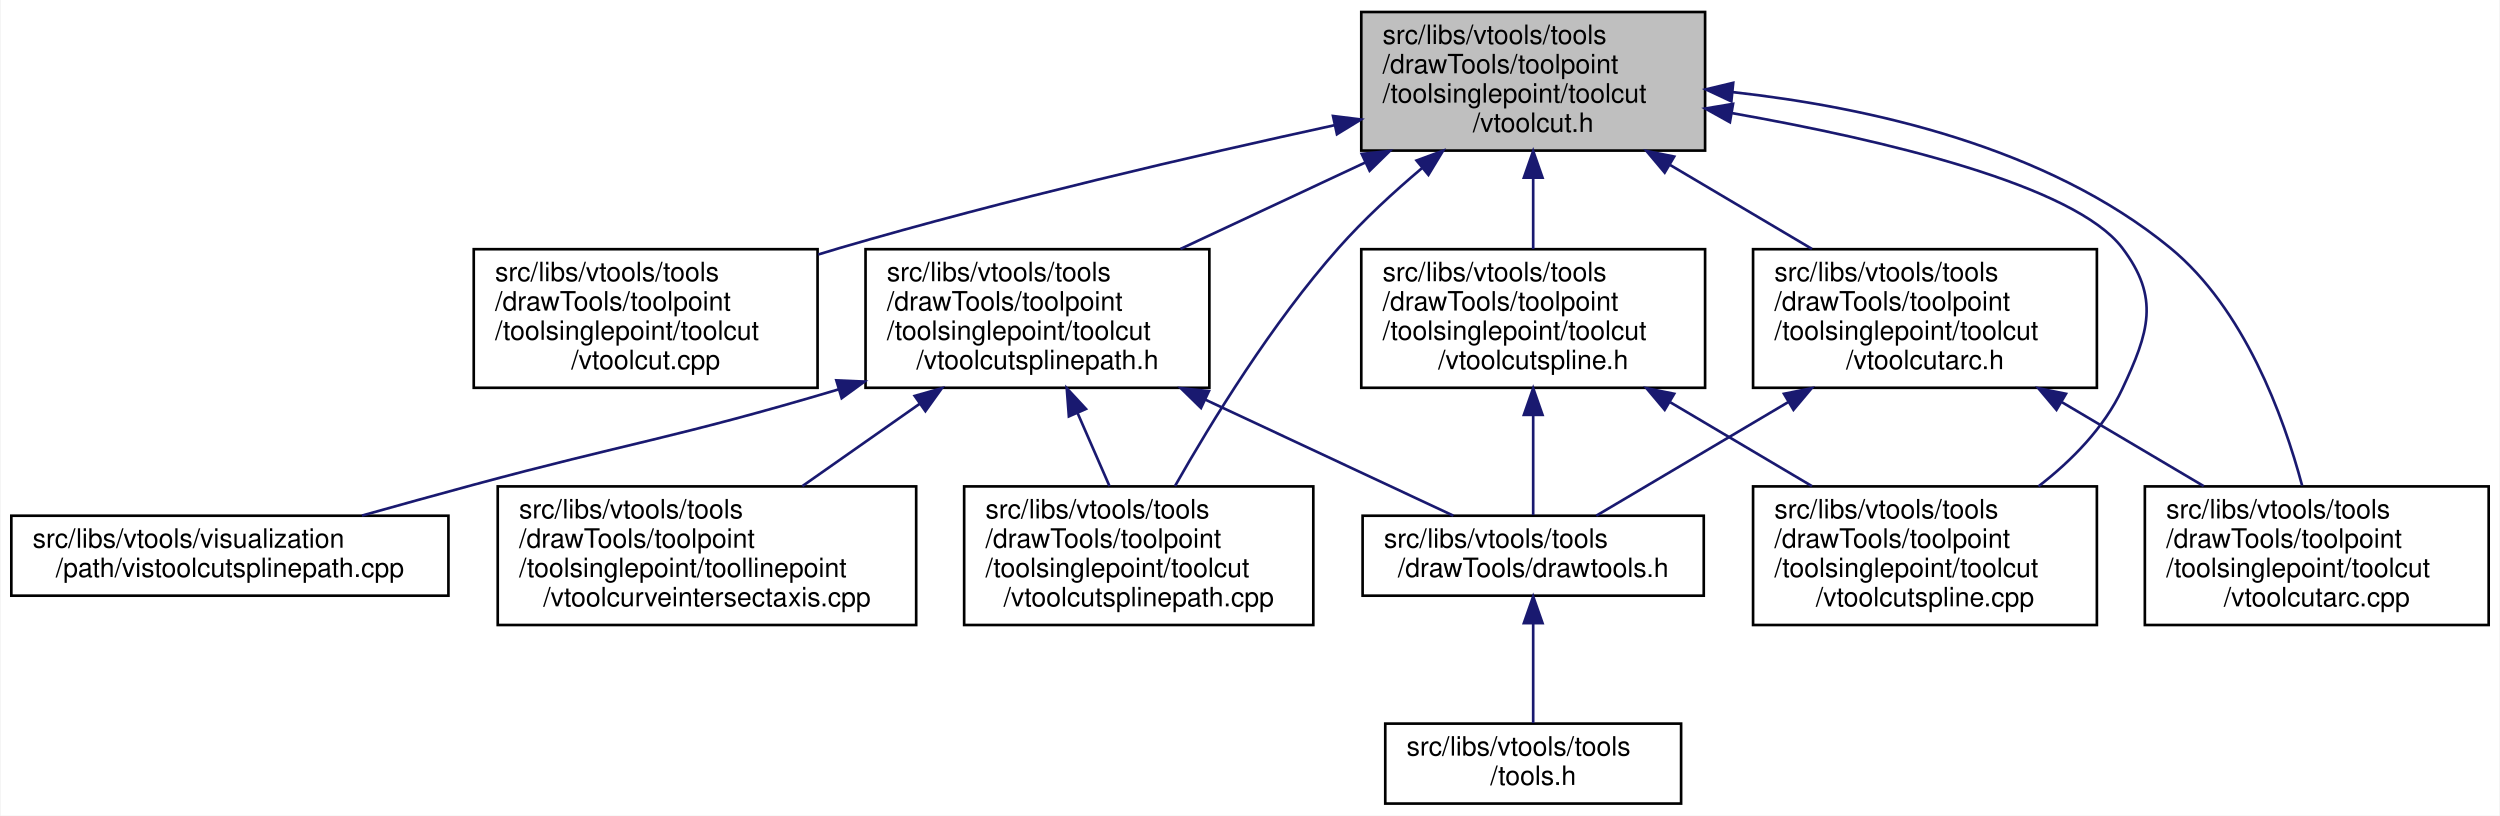
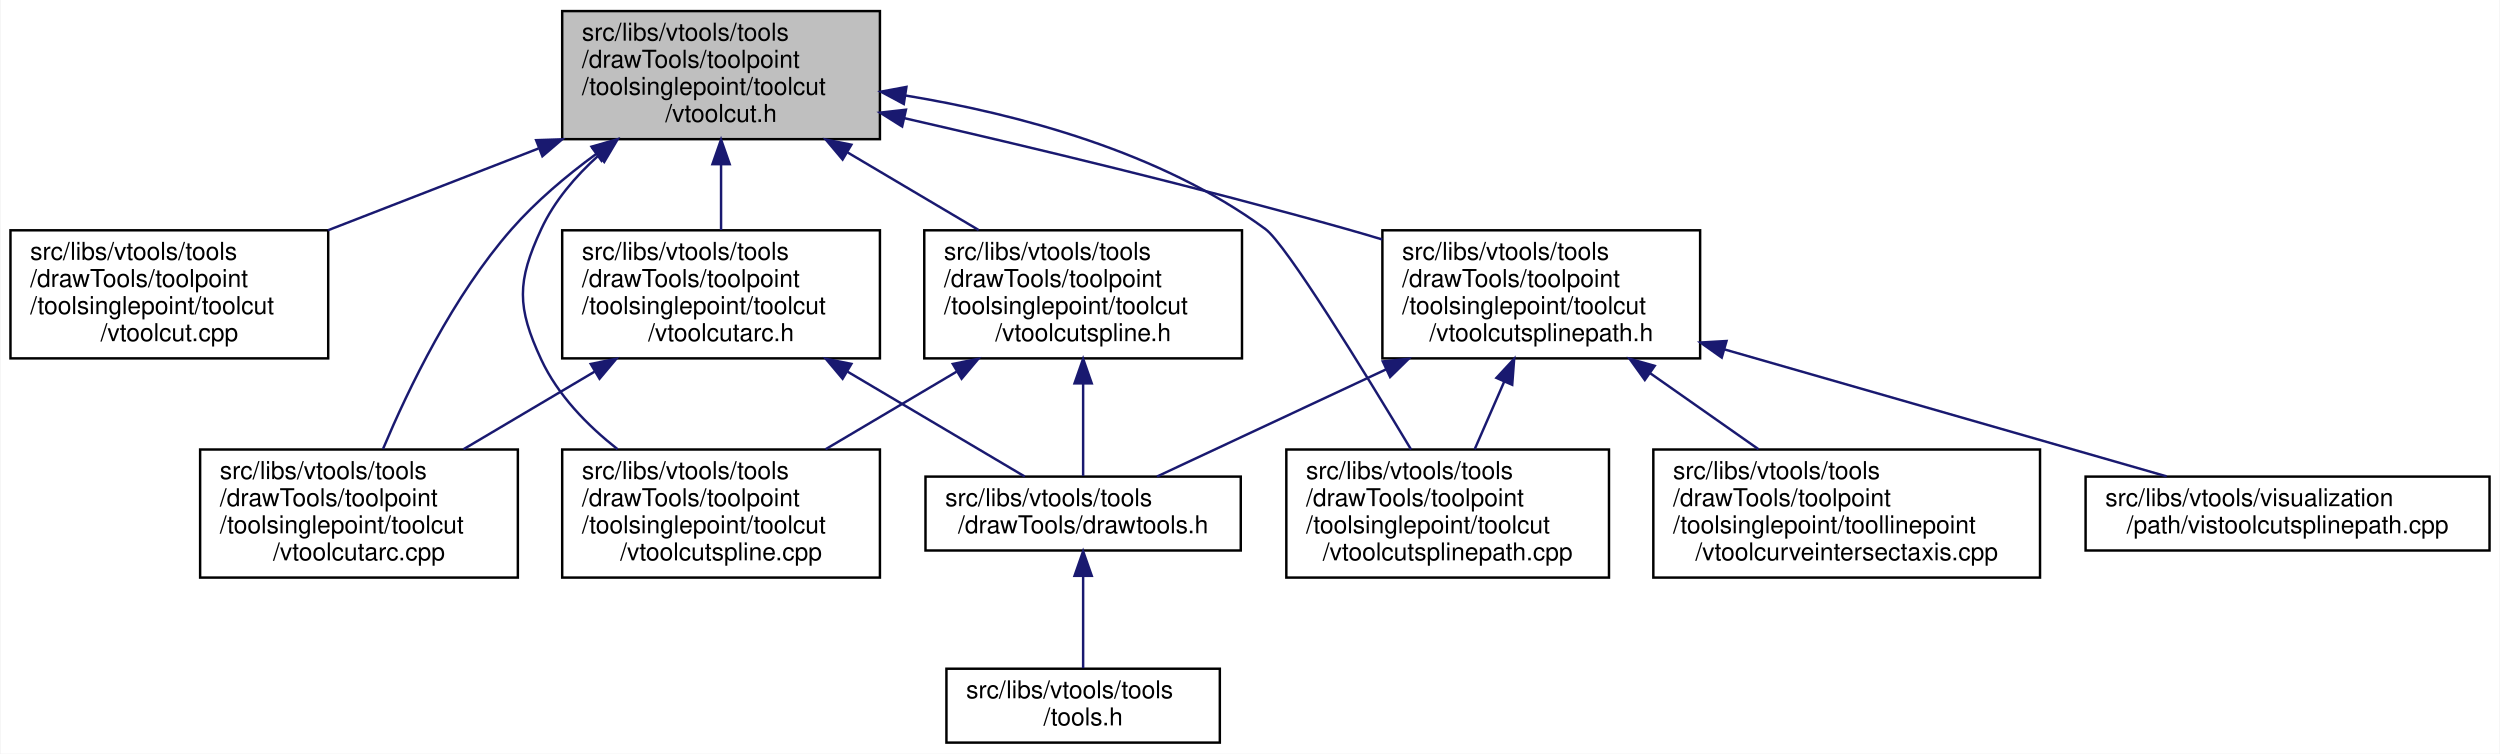
- <svg xmlns="http://www.w3.org/2000/svg" xmlns:xlink="http://www.w3.org/1999/xlink" width="938pt" height="306pt" viewBox="0.00 0.00 937.50 306.00">
+ <svg xmlns="http://www.w3.org/2000/svg" xmlns:xlink="http://www.w3.org/1999/xlink" width="1015pt" height="306pt" viewBox="0.00 0.00 1014.50 306.00">
  <g id="graph0" class="graph" transform="scale(1 1) rotate(0) translate(4 302)">
-     <polygon fill="white" stroke="transparent" points="-4,4 -4,-302 933.5,-302 933.5,4 -4,4" />
+     <polygon fill="white" stroke="transparent" points="-4,4 -4,-302 1010.5,-302 1010.5,4 -4,4" />
    <g id="node1" class="node">
      <g id="a_node1">
        <a xlink:title=" ">
-           <polygon fill="#bfbfbf" stroke="black" points="506.5,-245.5 506.5,-297.5 635.5,-297.5 635.5,-245.5 506.5,-245.5" />
-           <text text-anchor="start" x="514.5" y="-285.5" font-family="Helvetica,sans-Serif" font-size="10.00">src/libs/vtools/tools</text>
-           <text text-anchor="start" x="514.5" y="-274.5" font-family="Helvetica,sans-Serif" font-size="10.00">/drawTools/toolpoint</text>
-           <text text-anchor="start" x="514.5" y="-263.5" font-family="Helvetica,sans-Serif" font-size="10.00">/toolsinglepoint/toolcut</text>
-           <text text-anchor="middle" x="571" y="-252.5" font-family="Helvetica,sans-Serif" font-size="10.00">/vtoolcut.h</text>
+           <polygon fill="#bfbfbf" stroke="black" points="224,-245.5 224,-297.5 353,-297.5 353,-245.5 224,-245.5" />
+           <text text-anchor="start" x="232" y="-285.5" font-family="Helvetica,sans-Serif" font-size="10.00">src/libs/vtools/tools</text>
+           <text text-anchor="start" x="232" y="-274.5" font-family="Helvetica,sans-Serif" font-size="10.00">/drawTools/toolpoint</text>
+           <text text-anchor="start" x="232" y="-263.5" font-family="Helvetica,sans-Serif" font-size="10.00">/toolsinglepoint/toolcut</text>
+           <text text-anchor="middle" x="288.5" y="-252.5" font-family="Helvetica,sans-Serif" font-size="10.00">/vtoolcut.h</text>
        </a>
      </g>
    </g>
    <g id="node2" class="node">
      <g id="a_node2">
        <a xlink:href="../../d2/dc5/vtoolcut_8cpp.html" target="_top" xlink:title=" ">
-           <polygon fill="white" stroke="black" points="173.5,-156.5 173.5,-208.5 302.5,-208.5 302.5,-156.5 173.5,-156.5" />
-           <text text-anchor="start" x="181.5" y="-196.5" font-family="Helvetica,sans-Serif" font-size="10.00">src/libs/vtools/tools</text>
-           <text text-anchor="start" x="181.5" y="-185.5" font-family="Helvetica,sans-Serif" font-size="10.00">/drawTools/toolpoint</text>
-           <text text-anchor="start" x="181.5" y="-174.5" font-family="Helvetica,sans-Serif" font-size="10.00">/toolsinglepoint/toolcut</text>
-           <text text-anchor="middle" x="238" y="-163.5" font-family="Helvetica,sans-Serif" font-size="10.00">/vtoolcut.cpp</text>
+           <polygon fill="white" stroke="black" points="0,-156.5 0,-208.5 129,-208.5 129,-156.5 0,-156.5" />
+           <text text-anchor="start" x="8" y="-196.5" font-family="Helvetica,sans-Serif" font-size="10.00">src/libs/vtools/tools</text>
+           <text text-anchor="start" x="8" y="-185.5" font-family="Helvetica,sans-Serif" font-size="10.00">/drawTools/toolpoint</text>
+           <text text-anchor="start" x="8" y="-174.5" font-family="Helvetica,sans-Serif" font-size="10.00">/toolsinglepoint/toolcut</text>
+           <text text-anchor="middle" x="64.5" y="-163.5" font-family="Helvetica,sans-Serif" font-size="10.00">/vtoolcut.cpp</text>
        </a>
      </g>
    </g>
    <g id="edge1" class="edge">
-       <path fill="none" stroke="midnightblue" d="M496.54,-255.04C444.26,-243.66 372.91,-227.08 311,-209 308.29,-208.21 305.54,-207.38 302.77,-206.52" />
-       <polygon fill="midnightblue" stroke="midnightblue" points="495.89,-258.48 506.4,-257.17 497.37,-251.64 495.89,-258.48" />
+       <path fill="none" stroke="midnightblue" d="M214.39,-241.72C186.75,-230.98 155.62,-218.89 128.92,-208.52" />
+       <polygon fill="midnightblue" stroke="midnightblue" points="213.42,-245.09 224.01,-245.45 215.96,-238.57 213.42,-245.09" />
    </g>
    <g id="node3" class="node">
      <g id="a_node3">
-         <a xlink:href="../../d5/dbe/vtoolcutarc_8h.html" target="_top" xlink:title=" ">
-           <polygon fill="white" stroke="black" points="653.5,-156.5 653.5,-208.5 782.5,-208.5 782.5,-156.5 653.5,-156.5" />
-           <text text-anchor="start" x="661.5" y="-196.5" font-family="Helvetica,sans-Serif" font-size="10.00">src/libs/vtools/tools</text>
-           <text text-anchor="start" x="661.5" y="-185.5" font-family="Helvetica,sans-Serif" font-size="10.00">/drawTools/toolpoint</text>
-           <text text-anchor="start" x="661.5" y="-174.5" font-family="Helvetica,sans-Serif" font-size="10.00">/toolsinglepoint/toolcut</text>
-           <text text-anchor="middle" x="718" y="-163.5" font-family="Helvetica,sans-Serif" font-size="10.00">/vtoolcutarc.h</text>
+         <a xlink:href="../../dc/db5/vtoolcutarc_8cpp.html" target="_top" xlink:title=" ">
+           <polygon fill="white" stroke="black" points="77,-67.5 77,-119.5 206,-119.5 206,-67.5 77,-67.5" />
+           <text text-anchor="start" x="85" y="-107.5" font-family="Helvetica,sans-Serif" font-size="10.00">src/libs/vtools/tools</text>
+           <text text-anchor="start" x="85" y="-96.5" font-family="Helvetica,sans-Serif" font-size="10.00">/drawTools/toolpoint</text>
+           <text text-anchor="start" x="85" y="-85.5" font-family="Helvetica,sans-Serif" font-size="10.00">/toolsinglepoint/toolcut</text>
+           <text text-anchor="middle" x="141.5" y="-74.5" font-family="Helvetica,sans-Serif" font-size="10.00">/vtoolcutarc.cpp</text>
        </a>
      </g>
    </g>
    <g id="edge2" class="edge">
-       <path fill="none" stroke="midnightblue" d="M622.42,-240.07C639.79,-229.79 658.98,-218.43 675.58,-208.61" />
-       <polygon fill="midnightblue" stroke="midnightblue" points="620.34,-237.23 613.52,-245.34 623.91,-243.25 620.34,-237.23" />
+       <path fill="none" stroke="midnightblue" d="M237.76,-239.47C225.63,-230.59 213.36,-220.23 203.5,-209 179.79,-181.99 161.62,-144.36 151.25,-119.72" />
+       <polygon fill="midnightblue" stroke="midnightblue" points="235.91,-242.45 246.1,-245.37 239.96,-236.74 235.91,-242.45" />
    </g>
-     <g id="node6" class="node">
-       <g id="a_node6">
-         <a xlink:href="../../dc/db5/vtoolcutarc_8cpp.html" target="_top" xlink:title=" ">
-           <polygon fill="white" stroke="black" points="800.5,-67.5 800.5,-119.5 929.5,-119.5 929.5,-67.5 800.5,-67.5" />
-           <text text-anchor="start" x="808.5" y="-107.5" font-family="Helvetica,sans-Serif" font-size="10.00">src/libs/vtools/tools</text>
-           <text text-anchor="start" x="808.5" y="-96.5" font-family="Helvetica,sans-Serif" font-size="10.00">/drawTools/toolpoint</text>
-           <text text-anchor="start" x="808.5" y="-85.5" font-family="Helvetica,sans-Serif" font-size="10.00">/toolsinglepoint/toolcut</text>
-           <text text-anchor="middle" x="865" y="-74.5" font-family="Helvetica,sans-Serif" font-size="10.00">/vtoolcutarc.cpp</text>
+     <g id="node4" class="node">
+       <g id="a_node4">
+         <a xlink:href="../../d5/dbe/vtoolcutarc_8h.html" target="_top" xlink:title=" ">
+           <polygon fill="white" stroke="black" points="224,-156.5 224,-208.5 353,-208.5 353,-156.5 224,-156.5" />
+           <text text-anchor="start" x="232" y="-196.5" font-family="Helvetica,sans-Serif" font-size="10.00">src/libs/vtools/tools</text>
+           <text text-anchor="start" x="232" y="-185.5" font-family="Helvetica,sans-Serif" font-size="10.00">/drawTools/toolpoint</text>
+           <text text-anchor="start" x="232" y="-174.5" font-family="Helvetica,sans-Serif" font-size="10.00">/toolsinglepoint/toolcut</text>
+           <text text-anchor="middle" x="288.5" y="-163.5" font-family="Helvetica,sans-Serif" font-size="10.00">/vtoolcutarc.h</text>
        </a>
      </g>
    </g>
-     <g id="edge6" class="edge">
-       <path fill="none" stroke="midnightblue" d="M645.79,-267.44C697.03,-261.77 763.82,-246.91 810,-209 837.78,-186.19 852.48,-146.01 859.5,-119.82" />
-       <polygon fill="midnightblue" stroke="midnightblue" points="645.36,-263.97 635.76,-268.46 646.06,-270.93 645.36,-263.97" />
+     <g id="edge3" class="edge">
+       <path fill="none" stroke="midnightblue" d="M288.5,-235.19C288.5,-226.28 288.5,-216.9 288.5,-208.61" />
+       <polygon fill="midnightblue" stroke="midnightblue" points="285,-235.34 288.5,-245.34 292,-235.34 285,-235.34" />
    </g>
    <g id="node7" class="node">
      <g id="a_node7">
-         <a xlink:href="../../d7/dea/vtoolcutspline_8h.html" target="_top" xlink:title=" ">
-           <polygon fill="white" stroke="black" points="506.5,-156.5 506.5,-208.5 635.5,-208.5 635.5,-156.5 506.5,-156.5" />
-           <text text-anchor="start" x="514.5" y="-196.5" font-family="Helvetica,sans-Serif" font-size="10.00">src/libs/vtools/tools</text>
-           <text text-anchor="start" x="514.5" y="-185.5" font-family="Helvetica,sans-Serif" font-size="10.00">/drawTools/toolpoint</text>
-           <text text-anchor="start" x="514.5" y="-174.5" font-family="Helvetica,sans-Serif" font-size="10.00">/toolsinglepoint/toolcut</text>
-           <text text-anchor="middle" x="571" y="-163.5" font-family="Helvetica,sans-Serif" font-size="10.00">/vtoolcutspline.h</text>
+         <a xlink:href="../../da/dae/vtoolcutspline_8cpp.html" target="_top" xlink:title=" ">
+           <polygon fill="white" stroke="black" points="224,-67.5 224,-119.5 353,-119.5 353,-67.5 224,-67.5" />
+           <text text-anchor="start" x="232" y="-107.5" font-family="Helvetica,sans-Serif" font-size="10.00">src/libs/vtools/tools</text>
+           <text text-anchor="start" x="232" y="-96.5" font-family="Helvetica,sans-Serif" font-size="10.00">/drawTools/toolpoint</text>
+           <text text-anchor="start" x="232" y="-85.5" font-family="Helvetica,sans-Serif" font-size="10.00">/toolsinglepoint/toolcut</text>
+           <text text-anchor="middle" x="288.5" y="-74.5" font-family="Helvetica,sans-Serif" font-size="10.00">/vtoolcutspline.cpp</text>
        </a>
      </g>
    </g>
    <g id="edge7" class="edge">
-       <path fill="none" stroke="midnightblue" d="M571,-235.19C571,-226.28 571,-216.9 571,-208.61" />
-       <polygon fill="midnightblue" stroke="midnightblue" points="567.5,-235.34 571,-245.34 574.5,-235.34 567.5,-235.34" />
+       <path fill="none" stroke="midnightblue" d="M238.77,-238.9C229.35,-230.41 220.79,-220.38 215.5,-209 205.57,-187.64 205.57,-177.36 215.5,-156 222.21,-141.58 234.15,-129.32 246.46,-119.64" />
+       <polygon fill="midnightblue" stroke="midnightblue" points="236.55,-241.61 246.46,-245.36 241.06,-236.25 236.55,-241.61" />
    </g>
    <g id="node8" class="node">
      <g id="a_node8">
-         <a xlink:href="../../da/dae/vtoolcutspline_8cpp.html" target="_top" xlink:title=" ">
-           <polygon fill="white" stroke="black" points="653.5,-67.5 653.5,-119.5 782.5,-119.5 782.5,-67.5 653.5,-67.5" />
-           <text text-anchor="start" x="661.5" y="-107.5" font-family="Helvetica,sans-Serif" font-size="10.00">src/libs/vtools/tools</text>
-           <text text-anchor="start" x="661.5" y="-96.5" font-family="Helvetica,sans-Serif" font-size="10.00">/drawTools/toolpoint</text>
-           <text text-anchor="start" x="661.5" y="-85.5" font-family="Helvetica,sans-Serif" font-size="10.00">/toolsinglepoint/toolcut</text>
-           <text text-anchor="middle" x="718" y="-74.5" font-family="Helvetica,sans-Serif" font-size="10.00">/vtoolcutspline.cpp</text>
+         <a xlink:href="../../d6/d9d/vtoolcutsplinepath_8h.html" target="_top" xlink:title=" ">
+           <polygon fill="white" stroke="black" points="557,-156.5 557,-208.5 686,-208.5 686,-156.5 557,-156.5" />
+           <text text-anchor="start" x="565" y="-196.5" font-family="Helvetica,sans-Serif" font-size="10.00">src/libs/vtools/tools</text>
+           <text text-anchor="start" x="565" y="-185.5" font-family="Helvetica,sans-Serif" font-size="10.00">/drawTools/toolpoint</text>
+           <text text-anchor="start" x="565" y="-174.5" font-family="Helvetica,sans-Serif" font-size="10.00">/toolsinglepoint/toolcut</text>
+           <text text-anchor="middle" x="621.5" y="-163.5" font-family="Helvetica,sans-Serif" font-size="10.00">/vtoolcutsplinepath.h</text>
        </a>
      </g>
    </g>
-     <g id="edge15" class="edge">
-       <path fill="none" stroke="midnightblue" d="M645.63,-259.55C702.54,-249.49 774.1,-232.56 792,-209 806.25,-190.24 802.01,-177.33 792,-156 785.19,-141.48 773.08,-129.2 760.6,-119.53" />
-       <polygon fill="midnightblue" stroke="midnightblue" points="644.81,-256.14 635.55,-261.28 646,-263.03 644.81,-256.14" />
+     <g id="edge8" class="edge">
+       <path fill="none" stroke="midnightblue" d="M362.96,-254.01C413.79,-242.38 482.52,-225.91 542.5,-209 547.22,-207.67 552.07,-206.24 556.95,-204.77" />
+       <polygon fill="midnightblue" stroke="midnightblue" points="362.02,-250.64 353.05,-256.27 363.57,-257.46 362.02,-250.64" />
    </g>
    <g id="node9" class="node">
      <g id="a_node9">
-         <a xlink:href="../../d6/d9d/vtoolcutsplinepath_8h.html" target="_top" xlink:title=" ">
-           <polygon fill="white" stroke="black" points="320.5,-156.5 320.5,-208.5 449.5,-208.5 449.5,-156.5 320.5,-156.5" />
-           <text text-anchor="start" x="328.5" y="-196.5" font-family="Helvetica,sans-Serif" font-size="10.00">src/libs/vtools/tools</text>
-           <text text-anchor="start" x="328.5" y="-185.5" font-family="Helvetica,sans-Serif" font-size="10.00">/drawTools/toolpoint</text>
-           <text text-anchor="start" x="328.5" y="-174.5" font-family="Helvetica,sans-Serif" font-size="10.00">/toolsinglepoint/toolcut</text>
-           <text text-anchor="middle" x="385" y="-163.5" font-family="Helvetica,sans-Serif" font-size="10.00">/vtoolcutsplinepath.h</text>
+         <a xlink:href="../../d1/ddf/vtoolcutsplinepath_8cpp.html" target="_top" xlink:title=" ">
+           <polygon fill="white" stroke="black" points="518,-67.5 518,-119.5 649,-119.5 649,-67.5 518,-67.5" />
+           <text text-anchor="start" x="526" y="-107.5" font-family="Helvetica,sans-Serif" font-size="10.00">src/libs/vtools/tools</text>
+           <text text-anchor="start" x="526" y="-96.5" font-family="Helvetica,sans-Serif" font-size="10.00">/drawTools/toolpoint</text>
+           <text text-anchor="start" x="526" y="-85.5" font-family="Helvetica,sans-Serif" font-size="10.00">/toolsinglepoint/toolcut</text>
+           <text text-anchor="middle" x="583.5" y="-74.5" font-family="Helvetica,sans-Serif" font-size="10.00">/vtoolcutsplinepath.cpp</text>
        </a>
      </g>
    </g>
-     <g id="edge10" class="edge">
-       <path fill="none" stroke="midnightblue" d="M508.05,-241.06C485.52,-230.52 460.35,-218.75 438.68,-208.61" />
-       <polygon fill="midnightblue" stroke="midnightblue" points="506.66,-244.27 517.2,-245.34 509.63,-237.93 506.66,-244.27" />
+     <g id="edge13" class="edge">
+       <path fill="none" stroke="midnightblue" d="M363.23,-263.25C409.06,-255.7 466.91,-240.33 509.5,-209 517.87,-202.85 549.54,-151.32 568.63,-119.52" />
+       <polygon fill="midnightblue" stroke="midnightblue" points="362.69,-259.79 353.35,-264.78 363.76,-266.71 362.69,-259.79" />
    </g>
-     <g id="node10" class="node">
-       <g id="a_node10">
-         <a xlink:href="../../d1/ddf/vtoolcutsplinepath_8cpp.html" target="_top" xlink:title=" ">
-           <polygon fill="white" stroke="black" points="357.5,-67.5 357.5,-119.5 488.5,-119.5 488.5,-67.5 357.5,-67.5" />
-           <text text-anchor="start" x="365.5" y="-107.5" font-family="Helvetica,sans-Serif" font-size="10.00">src/libs/vtools/tools</text>
-           <text text-anchor="start" x="365.5" y="-96.5" font-family="Helvetica,sans-Serif" font-size="10.00">/drawTools/toolpoint</text>
-           <text text-anchor="start" x="365.5" y="-85.5" font-family="Helvetica,sans-Serif" font-size="10.00">/toolsinglepoint/toolcut</text>
-           <text text-anchor="middle" x="423" y="-74.5" font-family="Helvetica,sans-Serif" font-size="10.00">/vtoolcutsplinepath.cpp</text>
+     <g id="node12" class="node">
+       <g id="a_node12">
+         <a xlink:href="../../d7/dea/vtoolcutspline_8h.html" target="_top" xlink:title=" ">
+           <polygon fill="white" stroke="black" points="371,-156.5 371,-208.5 500,-208.5 500,-156.5 371,-156.5" />
+           <text text-anchor="start" x="379" y="-196.5" font-family="Helvetica,sans-Serif" font-size="10.00">src/libs/vtools/tools</text>
+           <text text-anchor="start" x="379" y="-185.5" font-family="Helvetica,sans-Serif" font-size="10.00">/drawTools/toolpoint</text>
+           <text text-anchor="start" x="379" y="-174.5" font-family="Helvetica,sans-Serif" font-size="10.00">/toolsinglepoint/toolcut</text>
+           <text text-anchor="middle" x="435.5" y="-163.5" font-family="Helvetica,sans-Serif" font-size="10.00">/vtoolcutspline.h</text>
        </a>
      </g>
    </g>
-     <g id="edge16" class="edge">
-       <path fill="none" stroke="midnightblue" d="M529.42,-239.04C518.61,-229.93 507.38,-219.58 498,-209 473.09,-180.9 450.36,-143.87 436.61,-119.64" />
-       <polygon fill="midnightblue" stroke="midnightblue" points="527.24,-241.78 537.18,-245.44 531.69,-236.38 527.24,-241.78" />
+     <g id="edge14" class="edge">
+       <path fill="none" stroke="midnightblue" d="M339.92,-240.07C357.29,-229.79 376.48,-218.43 393.08,-208.61" />
+       <polygon fill="midnightblue" stroke="midnightblue" points="337.84,-237.23 331.02,-245.34 341.41,-243.25 337.84,-237.23" />
    </g>
-     <g id="node4" class="node">
-       <g id="a_node4">
-         <a xlink:href="../../d4/d56/drawtools_8h.html" target="_top" xlink:title=" ">
-           <polygon fill="white" stroke="black" points="507,-78.5 507,-108.5 635,-108.5 635,-78.5 507,-78.5" />
-           <text text-anchor="start" x="515" y="-96.5" font-family="Helvetica,sans-Serif" font-size="10.00">src/libs/vtools/tools</text>
-           <text text-anchor="middle" x="571" y="-85.5" font-family="Helvetica,sans-Serif" font-size="10.00">/drawTools/drawtools.h</text>
-         </a>
-       </g>
-     </g>
-     <g id="edge3" class="edge">
-       <path fill="none" stroke="midnightblue" d="M666.65,-151.11C642.16,-136.62 614.06,-119.98 594.68,-108.52" />
-       <polygon fill="midnightblue" stroke="midnightblue" points="665.09,-154.25 675.48,-156.34 668.66,-148.23 665.09,-154.25" />
-     </g>
-     <g id="edge5" class="edge">
-       <path fill="none" stroke="midnightblue" d="M769.42,-151.07C786.79,-140.79 805.98,-129.43 822.58,-119.61" />
-       <polygon fill="midnightblue" stroke="midnightblue" points="767.34,-148.23 760.52,-156.34 770.91,-154.25 767.34,-148.23" />
+     <g id="edge6" class="edge">
+       <path fill="none" stroke="midnightblue" d="M237.08,-151.07C219.71,-140.79 200.52,-129.43 183.92,-119.61" />
+       <polygon fill="midnightblue" stroke="midnightblue" points="235.59,-154.25 245.98,-156.34 239.16,-148.23 235.59,-154.25" />
    </g>
    <g id="node5" class="node">
      <g id="a_node5">
-         <a xlink:href="../../d5/da5/tools_8h.html" target="_top" xlink:title=" ">
-           <polygon fill="white" stroke="black" points="515.5,-0.5 515.5,-30.5 626.5,-30.5 626.5,-0.5 515.5,-0.5" />
-           <text text-anchor="start" x="523.5" y="-18.5" font-family="Helvetica,sans-Serif" font-size="10.00">src/libs/vtools/tools</text>
-           <text text-anchor="middle" x="571" y="-7.5" font-family="Helvetica,sans-Serif" font-size="10.00">/tools.h</text>
+         <a xlink:href="../../d4/d56/drawtools_8h.html" target="_top" xlink:title=" ">
+           <polygon fill="white" stroke="black" points="371.5,-78.5 371.5,-108.5 499.5,-108.5 499.5,-78.5 371.5,-78.5" />
+           <text text-anchor="start" x="379.5" y="-96.5" font-family="Helvetica,sans-Serif" font-size="10.00">src/libs/vtools/tools</text>
+           <text text-anchor="middle" x="435.5" y="-85.5" font-family="Helvetica,sans-Serif" font-size="10.00">/drawTools/drawtools.h</text>
        </a>
      </g>
    </g>
    <g id="edge4" class="edge">
-       <path fill="none" stroke="midnightblue" d="M571,-68.09C571,-55.76 571,-41.22 571,-30.73" />
-       <polygon fill="midnightblue" stroke="midnightblue" points="567.5,-68.2 571,-78.2 574.5,-68.21 567.5,-68.2" />
+       <path fill="none" stroke="midnightblue" d="M339.85,-151.11C364.34,-136.62 392.44,-119.98 411.82,-108.52" />
+       <polygon fill="midnightblue" stroke="midnightblue" points="337.84,-148.23 331.02,-156.34 341.41,-154.25 337.84,-148.23" />
    </g>
-     <g id="edge8" class="edge">
-       <path fill="none" stroke="midnightblue" d="M571,-146.15C571,-133.05 571,-118.93 571,-108.77" />
-       <polygon fill="midnightblue" stroke="midnightblue" points="567.5,-146.34 571,-156.34 574.5,-146.34 567.5,-146.34" />
+     <g id="node6" class="node">
+       <g id="a_node6">
+         <a xlink:href="../../d5/da5/tools_8h.html" target="_top" xlink:title=" ">
+           <polygon fill="white" stroke="black" points="380,-0.5 380,-30.5 491,-30.5 491,-0.5 380,-0.5" />
+           <text text-anchor="start" x="388" y="-18.5" font-family="Helvetica,sans-Serif" font-size="10.00">src/libs/vtools/tools</text>
+           <text text-anchor="middle" x="435.5" y="-7.5" font-family="Helvetica,sans-Serif" font-size="10.00">/tools.h</text>
+         </a>
+       </g>
+     </g>
+     <g id="edge5" class="edge">
+       <path fill="none" stroke="midnightblue" d="M435.5,-68.09C435.5,-55.76 435.5,-41.22 435.5,-30.73" />
+       <polygon fill="midnightblue" stroke="midnightblue" points="432,-68.2 435.5,-78.2 439,-68.21 432,-68.2" />
    </g>
    <g id="edge9" class="edge">
-       <path fill="none" stroke="midnightblue" d="M622.42,-151.07C639.79,-140.79 658.98,-129.43 675.58,-119.61" />
-       <polygon fill="midnightblue" stroke="midnightblue" points="620.34,-148.23 613.52,-156.34 623.91,-154.25 620.34,-148.23" />
+       <path fill="none" stroke="midnightblue" d="M558.55,-152.06C527.11,-137.35 490.52,-120.23 465.46,-108.52" />
+       <polygon fill="midnightblue" stroke="midnightblue" points="557.16,-155.27 567.7,-156.34 560.13,-148.93 557.16,-155.27" />
+     </g>
+     <g id="edge10" class="edge">
+       <path fill="none" stroke="midnightblue" d="M606.46,-147.06C602.45,-137.9 598.21,-128.17 594.47,-119.61" />
+       <polygon fill="midnightblue" stroke="midnightblue" points="603.3,-148.57 610.51,-156.34 609.71,-145.77 603.3,-148.57" />
+     </g>
+     <g id="node10" class="node">
+       <g id="a_node10">
+         <a xlink:href="../../da/d99/vtoolcurveintersectaxis_8cpp.html" target="_top" xlink:title=" ">
+           <polygon fill="white" stroke="black" points="667,-67.5 667,-119.5 824,-119.5 824,-67.5 667,-67.5" />
+           <text text-anchor="start" x="675" y="-107.5" font-family="Helvetica,sans-Serif" font-size="10.00">src/libs/vtools/tools</text>
+           <text text-anchor="start" x="675" y="-96.5" font-family="Helvetica,sans-Serif" font-size="10.00">/drawTools/toolpoint</text>
+           <text text-anchor="start" x="675" y="-85.5" font-family="Helvetica,sans-Serif" font-size="10.00">/toolsinglepoint/toollinepoint</text>
+           <text text-anchor="middle" x="745.5" y="-74.5" font-family="Helvetica,sans-Serif" font-size="10.00">/vtoolcurveintersectaxis.cpp</text>
+         </a>
+       </g>
    </g>
    <g id="edge11" class="edge">
-       <path fill="none" stroke="midnightblue" d="M447.95,-152.06C479.39,-137.35 515.98,-120.23 541.04,-108.52" />
-       <polygon fill="midnightblue" stroke="midnightblue" points="446.37,-148.93 438.8,-156.34 449.34,-155.27 446.37,-148.93" />
-     </g>
-     <g id="edge12" class="edge">
-       <path fill="none" stroke="midnightblue" d="M400.04,-147.06C404.05,-137.9 408.29,-128.17 412.03,-119.61" />
-       <polygon fill="midnightblue" stroke="midnightblue" points="396.79,-145.77 395.99,-156.34 403.2,-148.57 396.79,-145.77" />
+       <path fill="none" stroke="midnightblue" d="M665.68,-150.5C680.12,-140.37 695.97,-129.25 709.71,-119.61" />
+       <polygon fill="midnightblue" stroke="midnightblue" points="663.54,-147.73 657.37,-156.34 667.56,-153.46 663.54,-147.73" />
    </g>
    <g id="node11" class="node">
      <g id="a_node11">
-         <a xlink:href="../../da/d99/vtoolcurveintersectaxis_8cpp.html" target="_top" xlink:title=" ">
-           <polygon fill="white" stroke="black" points="182.5,-67.5 182.5,-119.5 339.5,-119.5 339.5,-67.5 182.5,-67.5" />
-           <text text-anchor="start" x="190.5" y="-107.5" font-family="Helvetica,sans-Serif" font-size="10.00">src/libs/vtools/tools</text>
-           <text text-anchor="start" x="190.5" y="-96.5" font-family="Helvetica,sans-Serif" font-size="10.00">/drawTools/toolpoint</text>
-           <text text-anchor="start" x="190.5" y="-85.5" font-family="Helvetica,sans-Serif" font-size="10.00">/toolsinglepoint/toollinepoint</text>
-           <text text-anchor="middle" x="261" y="-74.5" font-family="Helvetica,sans-Serif" font-size="10.00">/vtoolcurveintersectaxis.cpp</text>
+         <a xlink:href="../../d7/d3d/vistoolcutsplinepath_8cpp.html" target="_top" xlink:title=" ">
+           <polygon fill="white" stroke="black" points="842.5,-78.5 842.5,-108.5 1006.5,-108.5 1006.5,-78.5 842.5,-78.5" />
+           <text text-anchor="start" x="850.5" y="-96.5" font-family="Helvetica,sans-Serif" font-size="10.00">src/libs/vtools/visualization</text>
+           <text text-anchor="middle" x="924.5" y="-85.5" font-family="Helvetica,sans-Serif" font-size="10.00">/path/vistoolcutsplinepath.cpp</text>
        </a>
      </g>
    </g>
-     <g id="edge13" class="edge">
-       <path fill="none" stroke="midnightblue" d="M340.82,-150.5C326.38,-140.37 310.53,-129.25 296.79,-119.61" />
-       <polygon fill="midnightblue" stroke="midnightblue" points="338.94,-153.46 349.13,-156.34 342.96,-147.73 338.94,-153.46" />
+     <g id="edge12" class="edge">
+       <path fill="none" stroke="midnightblue" d="M695.98,-160.11C751.89,-144.06 826.85,-122.54 875.41,-108.59" />
+       <polygon fill="midnightblue" stroke="midnightblue" points="694.78,-156.82 686.13,-162.94 696.71,-163.55 694.78,-156.82" />
    </g>
-     <g id="node12" class="node">
-       <g id="a_node12">
-         <a xlink:href="../../d7/d3d/vistoolcutsplinepath_8cpp.html" target="_top" xlink:title=" ">
-           <polygon fill="white" stroke="black" points="0,-78.5 0,-108.5 164,-108.5 164,-78.5 0,-78.5" />
-           <text text-anchor="start" x="8" y="-96.5" font-family="Helvetica,sans-Serif" font-size="10.00">src/libs/vtools/visualization</text>
-           <text text-anchor="middle" x="82" y="-85.5" font-family="Helvetica,sans-Serif" font-size="10.00">/path/vistoolcutsplinepath.cpp</text>
-         </a>
-       </g>
+     <g id="edge15" class="edge">
+       <path fill="none" stroke="midnightblue" d="M435.5,-146.15C435.5,-133.05 435.5,-118.93 435.5,-108.77" />
+       <polygon fill="midnightblue" stroke="midnightblue" points="432,-146.34 435.5,-156.34 439,-146.34 432,-146.34" />
    </g>
-     <g id="edge14" class="edge">
-       <path fill="none" stroke="midnightblue" d="M310.27,-155.87C248.64,-137.52 231.2,-135.74 173,-120 159.54,-116.36 144.98,-112.32 131.55,-108.56" />
-       <polygon fill="midnightblue" stroke="midnightblue" points="309.54,-159.3 320.12,-158.83 311.55,-152.6 309.54,-159.3" />
+     <g id="edge16" class="edge">
+       <path fill="none" stroke="midnightblue" d="M384.08,-151.07C366.71,-140.79 347.52,-129.43 330.92,-119.61" />
+       <polygon fill="midnightblue" stroke="midnightblue" points="382.59,-154.25 392.98,-156.34 386.16,-148.23 382.59,-154.25" />
    </g>
  </g>
</svg>
